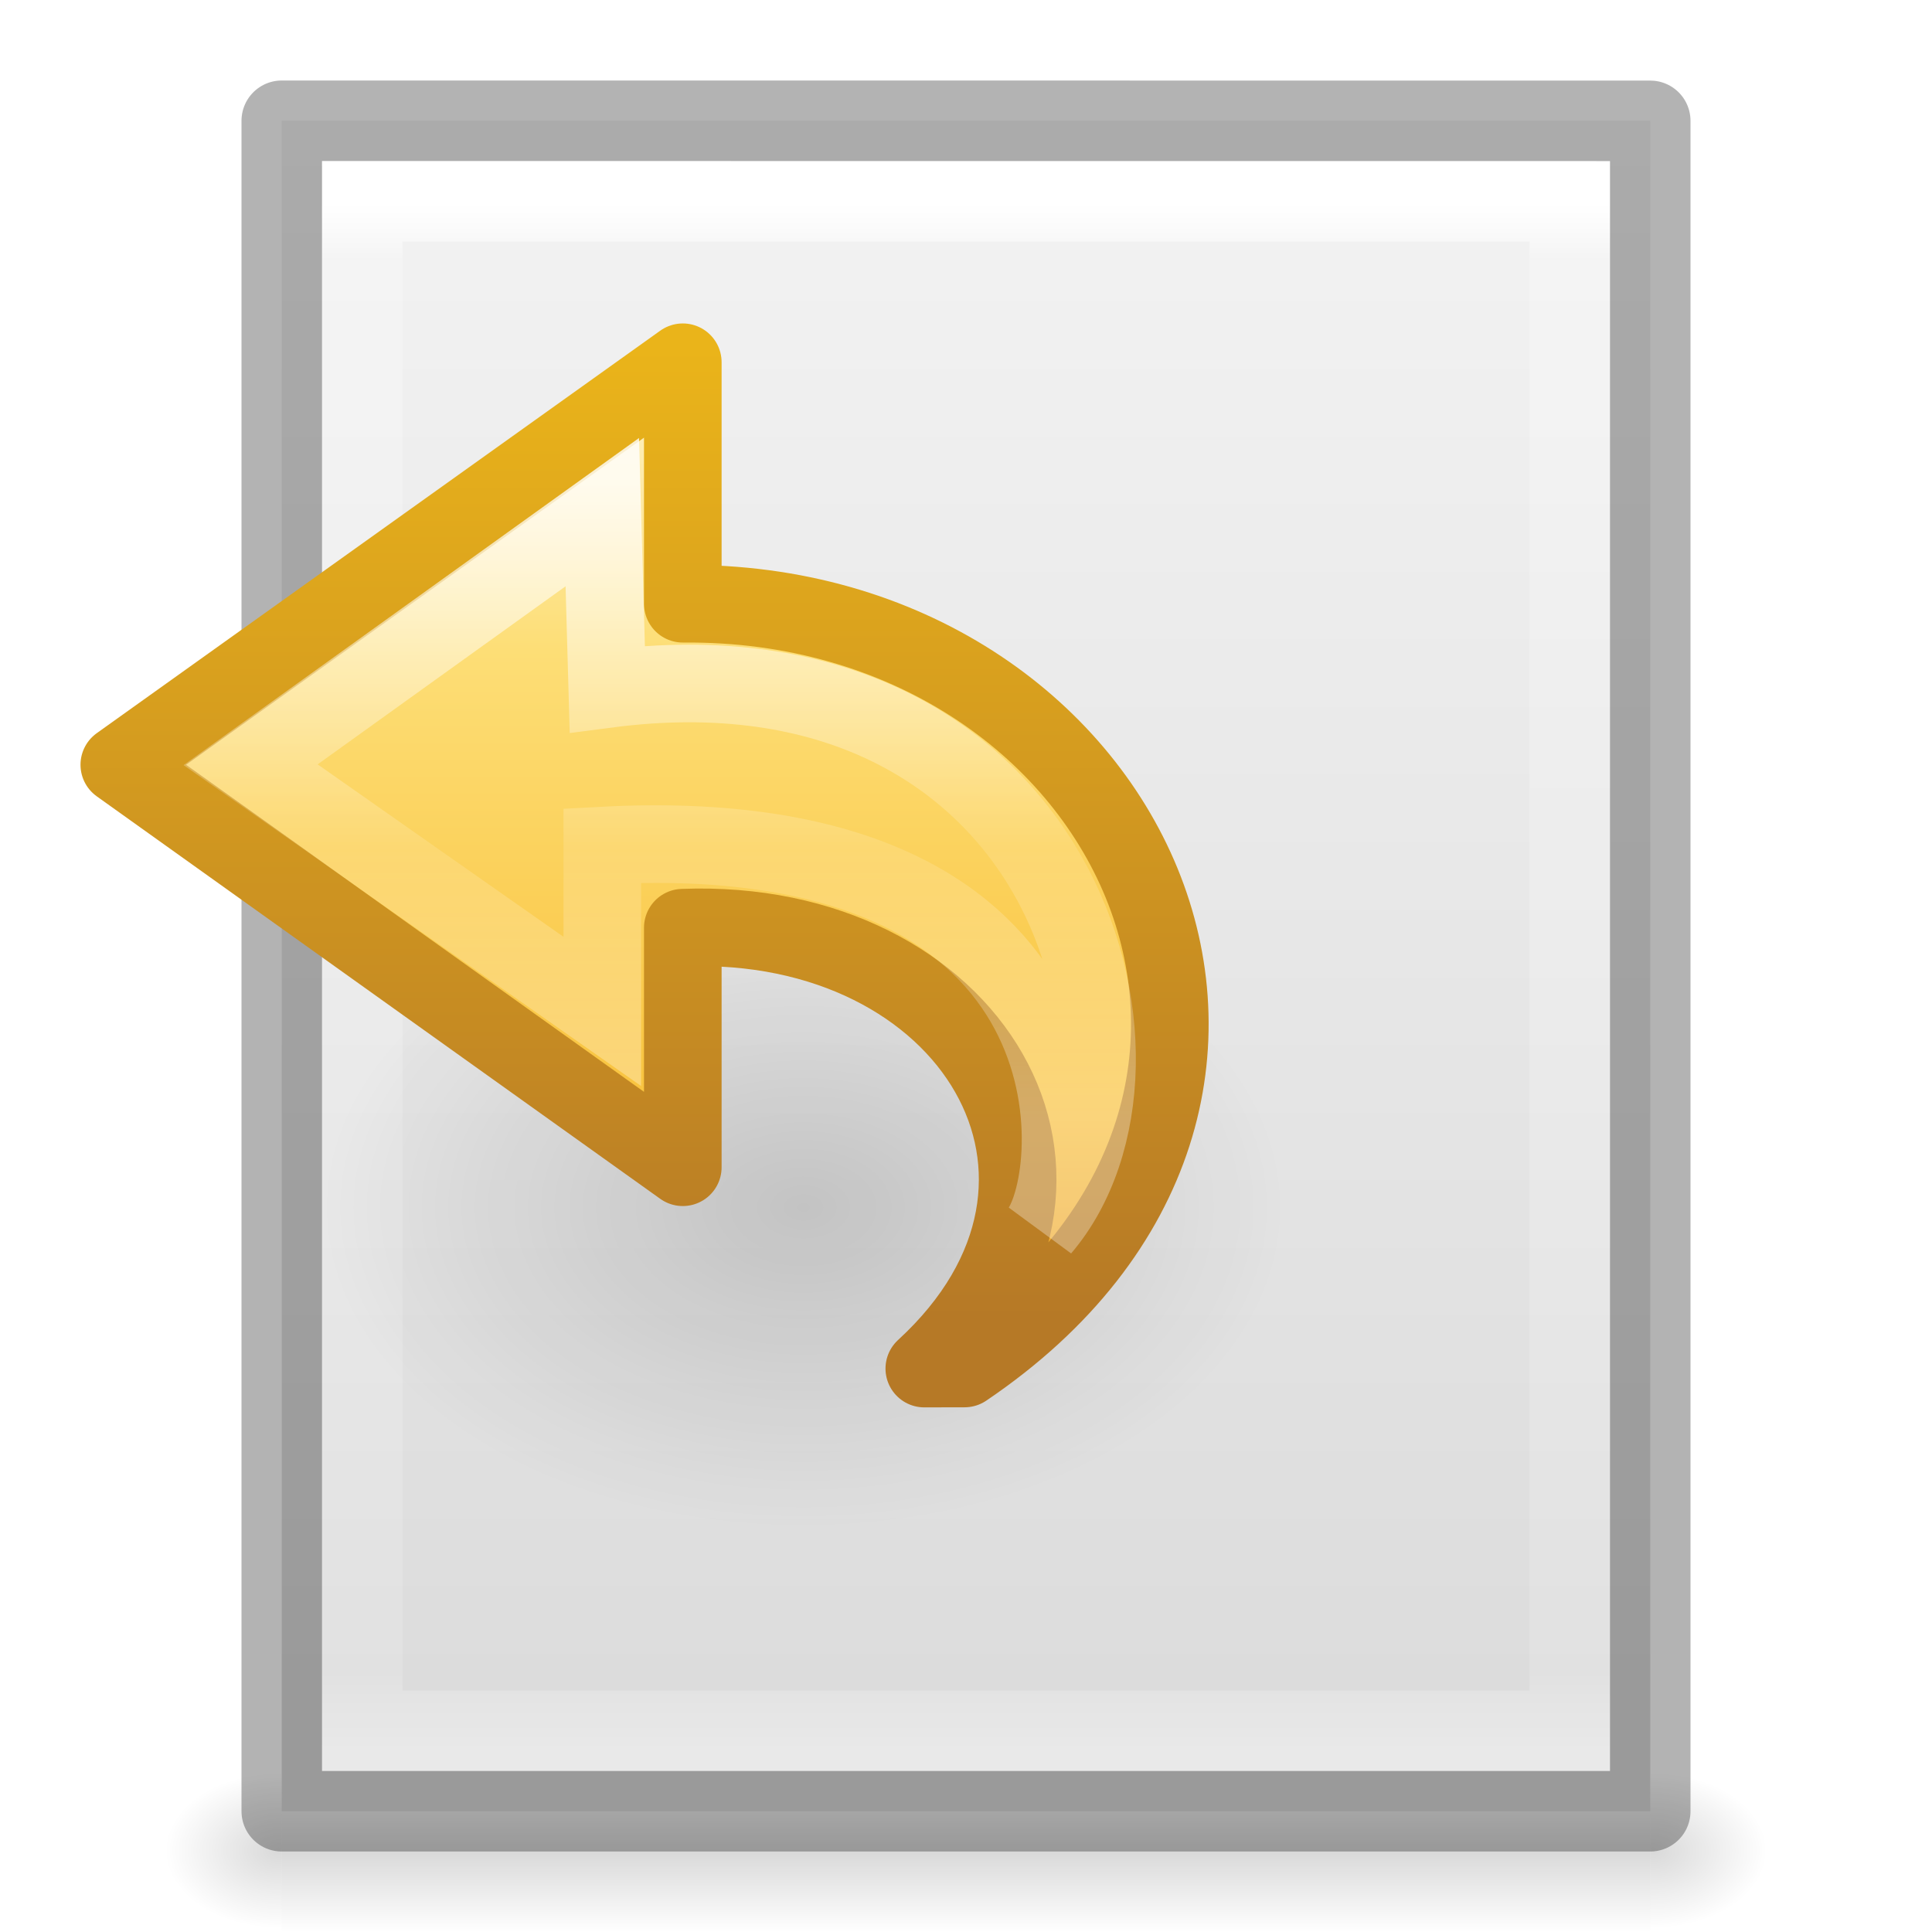
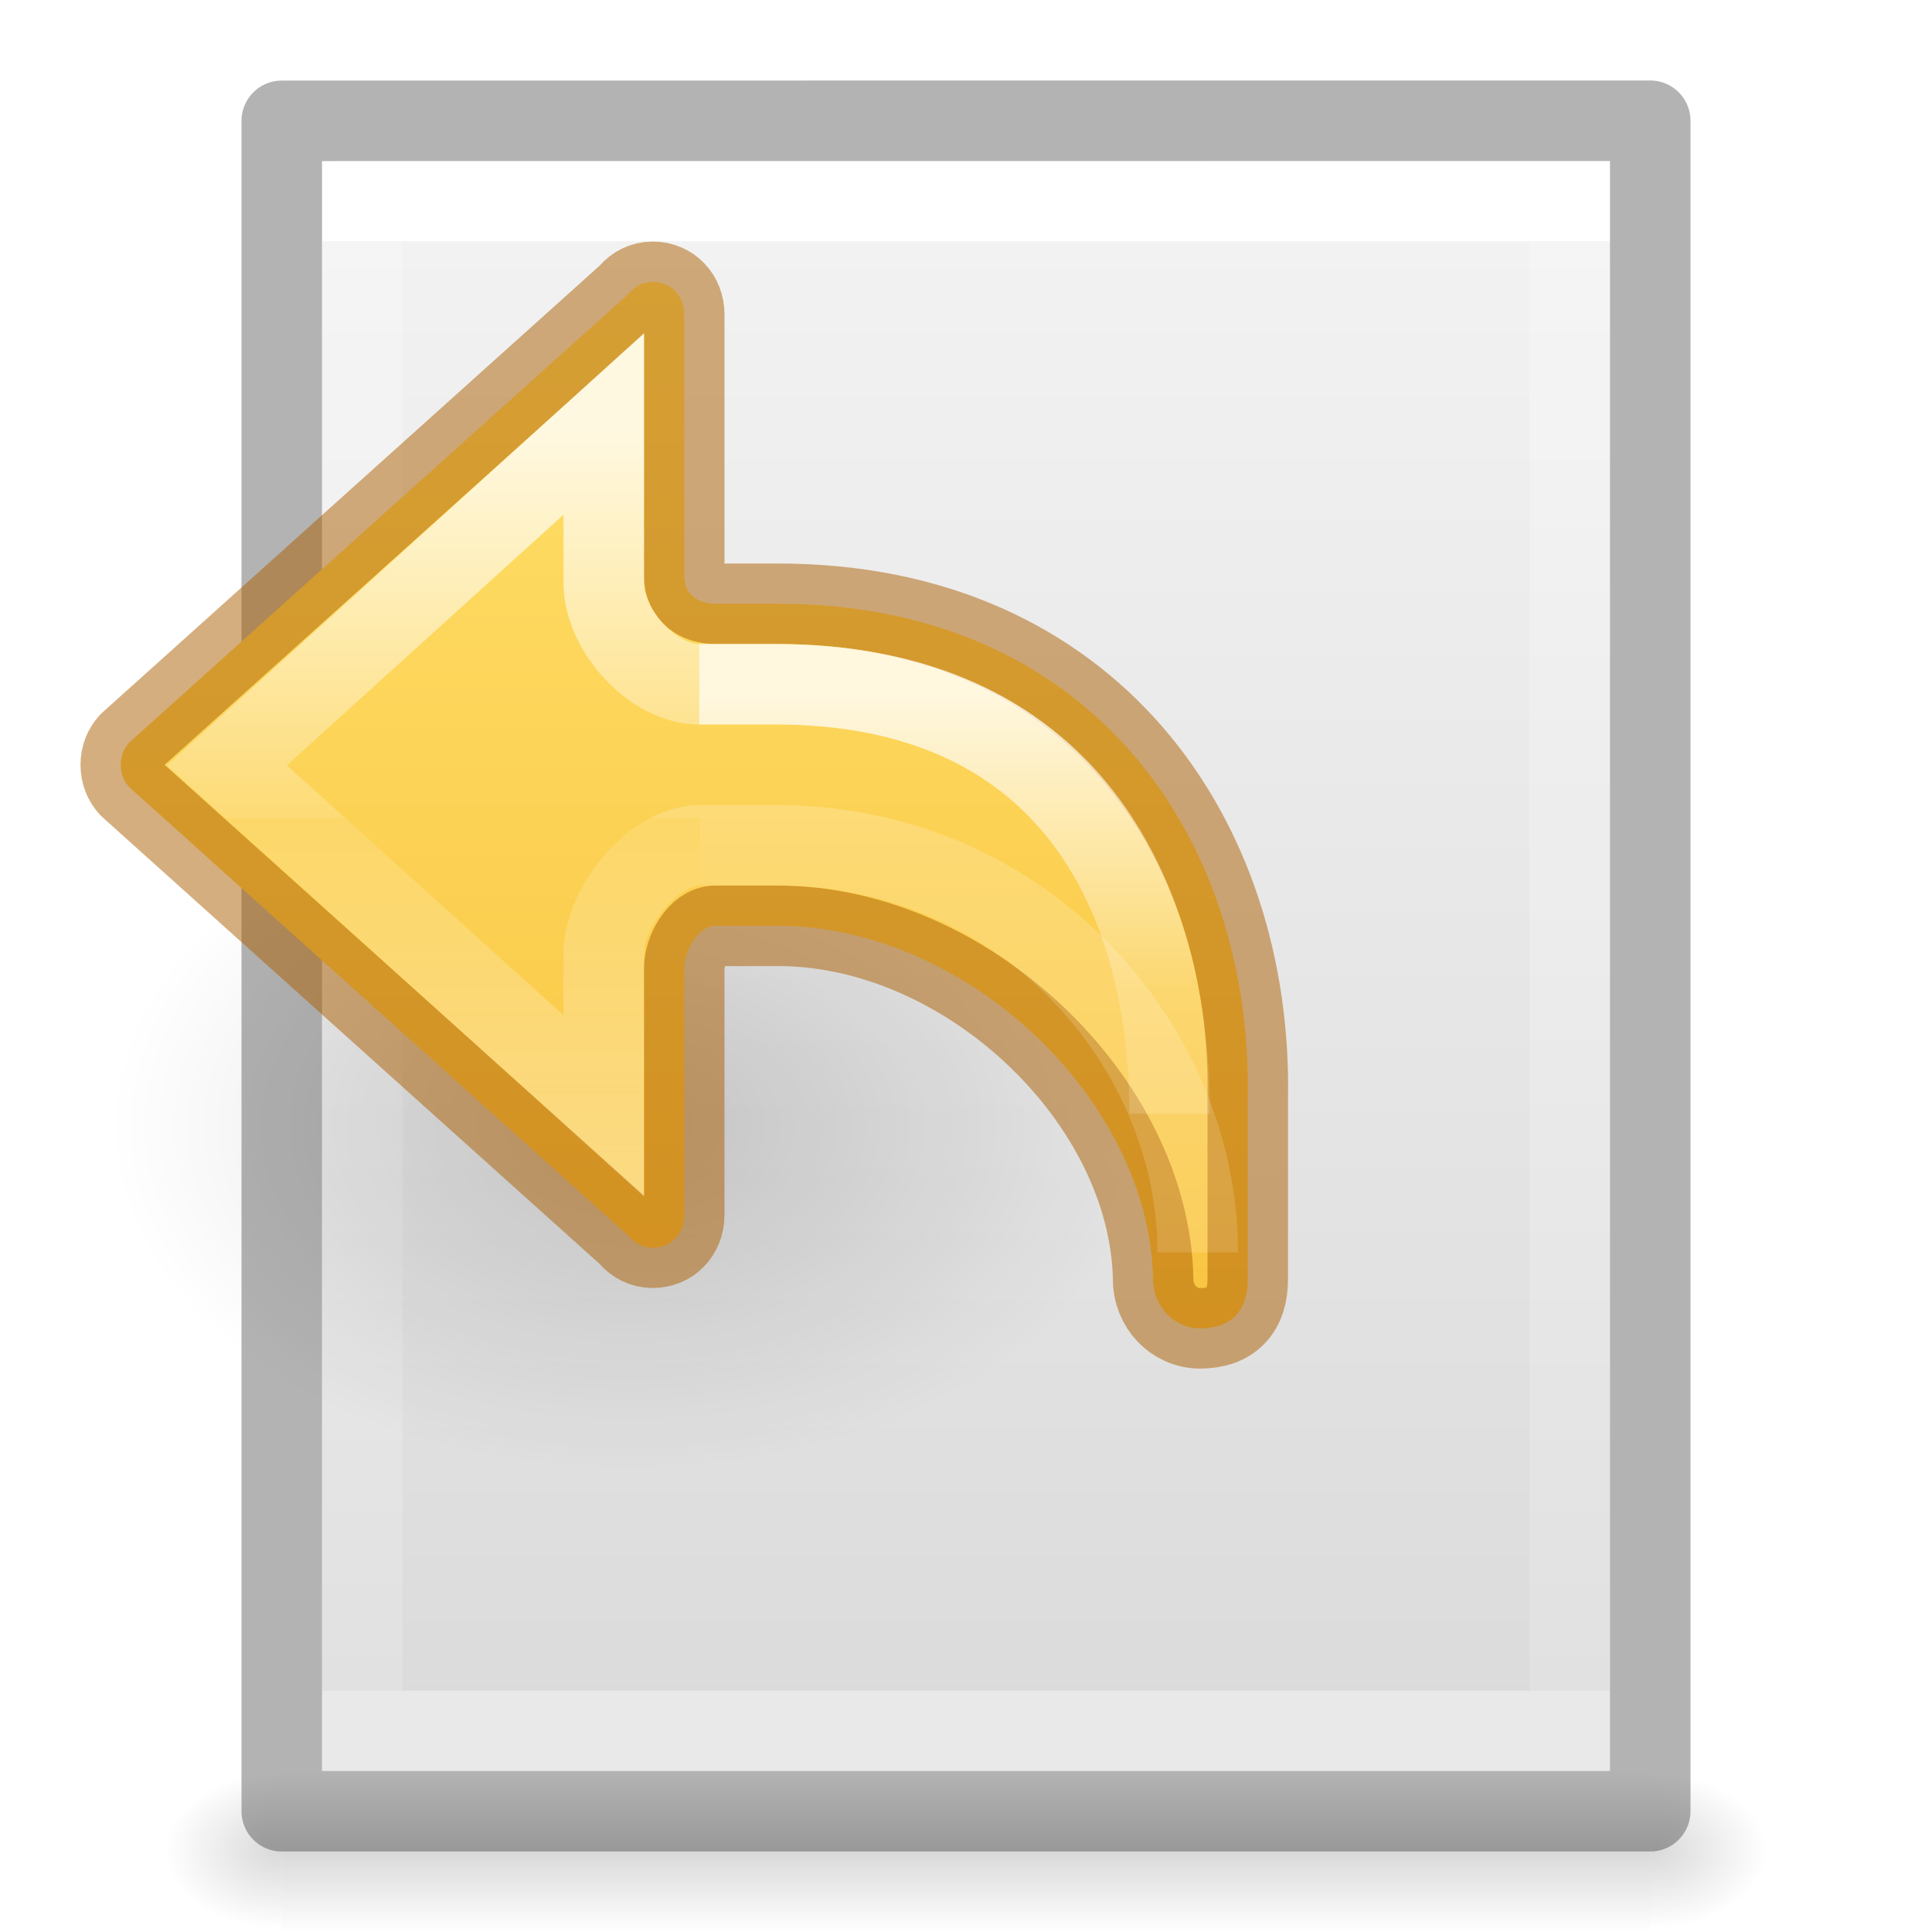
- <svg xmlns="http://www.w3.org/2000/svg" xmlns:xlink="http://www.w3.org/1999/xlink" version="1.1" width="24" height="24" id="svg3828">
+ <svg xmlns="http://www.w3.org/2000/svg" xmlns:xlink="http://www.w3.org/1999/xlink" id="svg3828" height="24" width="24" version="1.1">
  <defs id="defs3830">
    <linearGradient id="linearGradient3977">
-       <stop id="stop3979" style="stop-color:#ffffff;stop-opacity:1" offset="0" />
-       <stop id="stop3981" style="stop-color:#ffffff;stop-opacity:0.235" offset="0.036" />
-       <stop id="stop3983" style="stop-color:#ffffff;stop-opacity:0.157" offset="0.951" />
-       <stop id="stop3985" style="stop-color:#ffffff;stop-opacity:0.392" offset="1" />
+       <stop offset="0" style="stop-color:#ffffff;stop-opacity:1" id="stop3979" />
+       <stop offset="0" style="stop-color:#ffffff;stop-opacity:0.235" id="stop3981" />
+       <stop offset="1" style="stop-color:#ffffff;stop-opacity:0.157" id="stop3983" />
+       <stop offset="1" style="stop-color:#ffffff;stop-opacity:0.392" id="stop3985" />
    </linearGradient>
    <linearGradient id="linearGradient3600-4">
-       <stop id="stop3602-7" style="stop-color:#f4f4f4;stop-opacity:1" offset="0" />
-       <stop id="stop3604-6" style="stop-color:#dbdbdb;stop-opacity:1" offset="1" />
+       <stop offset="0" style="stop-color:#f4f4f4;stop-opacity:1" id="stop3602-7" />
+       <stop offset="1" style="stop-color:#dbdbdb;stop-opacity:1" id="stop3604-6" />
    </linearGradient>
    <linearGradient id="linearGradient5060">
-       <stop id="stop5062" style="stop-color:#000000;stop-opacity:1" offset="0" />
-       <stop id="stop5064" style="stop-color:#000000;stop-opacity:0" offset="1" />
+       <stop offset="0" style="stop-color:#000000;stop-opacity:1" id="stop5062" />
+       <stop offset="1" style="stop-color:#000000;stop-opacity:0" id="stop5064" />
    </linearGradient>
    <linearGradient id="linearGradient5048">
-       <stop id="stop5050" style="stop-color:#000000;stop-opacity:0" offset="0" />
-       <stop id="stop5056" style="stop-color:#000000;stop-opacity:1" offset="0.5" />
-       <stop id="stop5052" style="stop-color:#000000;stop-opacity:0" offset="1" />
+       <stop offset="0" style="stop-color:#000000;stop-opacity:0" id="stop5050" />
+       <stop offset="0.5" style="stop-color:#000000;stop-opacity:1" id="stop5056" />
+       <stop offset="1" style="stop-color:#000000;stop-opacity:0" id="stop5052" />
    </linearGradient>
-     <linearGradient x1="24" y1="5.564" x2="24" y2="43" id="linearGradient3013" xlink:href="#linearGradient3977" gradientUnits="userSpaceOnUse" gradientTransform="matrix(0.4054051,0,0,0.5135135,2.269687,-0.3243195)" />
-     <linearGradient x1="25.132" y1="0.985" x2="25.132" y2="47.013" id="linearGradient3016" xlink:href="#linearGradient3600-4" gradientUnits="userSpaceOnUse" gradientTransform="matrix(0.4857154,0,0,0.4562967,0.3428289,0.3488617)" />
-     <radialGradient cx="605.714" cy="486.648" r="117.143" fx="605.714" fy="486.648" id="radialGradient3021" xlink:href="#linearGradient5060" gradientUnits="userSpaceOnUse" gradientTransform="matrix(0.01204859,0,0,0.0082353,13.23879,18.98056)" />
-     <radialGradient cx="605.714" cy="486.648" r="117.143" fx="605.714" fy="486.648" id="radialGradient3024" xlink:href="#linearGradient5060" gradientUnits="userSpaceOnUse" gradientTransform="matrix(-0.01204859,0,0,0.0082353,10.76121,18.98056)" />
-     <linearGradient x1="302.857" y1="366.648" x2="302.857" y2="609.505" id="linearGradient3027" xlink:href="#linearGradient5048" gradientUnits="userSpaceOnUse" gradientTransform="matrix(0.0352071,0,0,0.0082353,-0.724852,18.98055)" />
-     <linearGradient x1="38.941" y1="15.991" x2="20.576" y2="15.991" id="linearGradient3037" xlink:href="#linearGradient4087" gradientUnits="userSpaceOnUse" gradientTransform="matrix(0,-0.4284851,-0.4596572,0,17.28713,22.63469)" />
-     <linearGradient id="linearGradient4087">
-       <stop id="stop4089" style="stop-color:#ffffff;stop-opacity:1" offset="0" />
-       <stop id="stop4091" style="stop-color:#ffffff;stop-opacity:0.235" offset="0.512" />
-       <stop id="stop4093" style="stop-color:#ffffff;stop-opacity:0.157" offset="0.585" />
-       <stop id="stop4095" style="stop-color:#ffffff;stop-opacity:0.392" offset="1" />
+     <linearGradient gradientTransform="matrix(-0.4054051,0,0,0.5135135,21.73032,-0.3243195)" gradientUnits="userSpaceOnUse" xlink:href="#linearGradient3977" id="linearGradient3013" y2="41.526" x2="24" y1="6.474" x1="24" />
+     <linearGradient gradientTransform="matrix(-0.4571418,0,0,0.4345667,22.97141,0.9037228)" gradientUnits="userSpaceOnUse" xlink:href="#linearGradient3600-4" id="linearGradient3016" y2="47.013" x2="25.132" y1="0.985" x1="25.132" />
+     <radialGradient gradientTransform="matrix(-0.01204859,0,0,0.0082353,10.76121,18.98056)" gradientUnits="userSpaceOnUse" xlink:href="#linearGradient5060" id="radialGradient3021" fy="486.648" fx="605.714" r="117.143" cy="486.648" cx="605.714" />
+     <radialGradient gradientTransform="matrix(0.01204859,0,0,0.0082353,13.2388,18.98056)" gradientUnits="userSpaceOnUse" xlink:href="#linearGradient5060" id="radialGradient3024" fy="486.648" fx="605.714" r="117.143" cy="486.648" cx="605.714" />
+     <linearGradient gradientTransform="matrix(0.0352071,0,0,0.0082353,-24.72485,18.98055)" gradientUnits="userSpaceOnUse" xlink:href="#linearGradient5048" id="linearGradient3027" y2="609.505" x2="302.857" y1="366.648" x1="302.857" />
+     <radialGradient cx="24.837" cy="36.421" r="15.645" fx="24.837" fy="36.421" id="radialGradient3140" xlink:href="#linearGradient5060" gradientUnits="userSpaceOnUse" gradientTransform="matrix(0.4121705,0,0,-0.2746715,-2.429897,23.98797)" />
+     <linearGradient xlink:href="#linearGradient1020-0" id="linearGradient80-3-3-3-2" x1="12" y1="7" x2="12" y2="24" gradientUnits="userSpaceOnUse" gradientTransform="matrix(-0.7776925,0,0,0.8124993,12.00067,-2.593241)" />
+     <linearGradient id="linearGradient1020-0">
+       <stop style="stop-color:#ffe16b;stop-opacity:1" offset="0" id="stop1016-23" />
+       <stop style="stop-color:#f9c440;stop-opacity:1" offset="1" id="stop1018-7" />
    </linearGradient>
-     <linearGradient x1="23.732" y1="4.418" x2="23.732" y2="42.04" id="linearGradient3040" xlink:href="#linearGradient3846" gradientUnits="userSpaceOnUse" gradientTransform="matrix(-0.3922236,0,0,0.3656247,17.98639,2.853984)" />
-     <linearGradient id="linearGradient3846">
-       <stop id="stop3848" style="stop-color:#fff3cb;stop-opacity:1" offset="0" />
-       <stop id="stop3850" style="stop-color:#fdde76;stop-opacity:1" offset="0.262" />
-       <stop id="stop3852" style="stop-color:#f9c440;stop-opacity:1" offset="0.661" />
-       <stop id="stop3854" style="stop-color:#e48b20;stop-opacity:1" offset="1" />
+     <linearGradient y2="35.269" x2="-2.521" y1="22.402" x1="-2.521" gradientTransform="matrix(0.6948469,0,0,0.7142907,8.614552,-10.61463)" gradientUnits="userSpaceOnUse" id="linearGradient983-3-2" xlink:href="#linearGradient971" />
+     <linearGradient id="linearGradient971">
+       <stop offset="0" style="stop-color:#ffffff;stop-opacity:1" id="stop963" />
+       <stop offset="0.52" style="stop-color:#ffffff;stop-opacity:0.235" id="stop965" />
+       <stop offset="0.52" style="stop-color:#ffffff;stop-opacity:0.157" id="stop967" />
+       <stop offset="1" style="stop-color:#ffffff;stop-opacity:0.392" id="stop969" />
    </linearGradient>
-     <linearGradient x1="35.998" y1="37.039" x2="35.998" y2="4.004" id="linearGradient3042" xlink:href="#linearGradient3856" gradientUnits="userSpaceOnUse" gradientTransform="matrix(-0.3922236,0,0,0.3656247,17.98639,2.853984)" />
-     <linearGradient id="linearGradient3856">
-       <stop id="stop3858" style="stop-color:#b67926;stop-opacity:1" offset="0" />
-       <stop id="stop3860" style="stop-color:#eab41a;stop-opacity:1" offset="1" />
+     <linearGradient y2="38.172" x2="5.885" y1="20.383" x1="5.885" gradientTransform="matrix(0.7813549,0,0,0.7779358,5.036729,-12.58074)" gradientUnits="userSpaceOnUse" id="linearGradient1903-5" xlink:href="#linearGradient50" />
+     <linearGradient id="linearGradient50">
+       <stop id="stop42" style="stop-color:#ffffff;stop-opacity:1" offset="0" />
+       <stop id="stop44" style="stop-color:#ffffff;stop-opacity:0.235" offset="0.501" />
+       <stop id="stop46" style="stop-color:#ffffff;stop-opacity:0.157" offset="1" />
+       <stop id="stop48" style="stop-color:#ffffff;stop-opacity:0.392" offset="1" />
    </linearGradient>
-     <linearGradient id="linearGradient8662">
-       <stop id="stop8664" style="stop-color:#000000;stop-opacity:1" offset="0" />
-       <stop id="stop8666" style="stop-color:#000000;stop-opacity:0" offset="1" />
+     <linearGradient xlink:href="#linearGradient2181" id="linearGradient1903-0-3" gradientUnits="userSpaceOnUse" gradientTransform="matrix(0.7813549,0,0,0.7779358,5.036729,-12.58074)" x1="5.885" y1="27.314" x2="5.885" y2="35.272" />
+     <linearGradient id="linearGradient2181">
+       <stop offset="0" style="stop-color:#ffffff;stop-opacity:1" id="stop2173" />
+       <stop offset="0.589" style="stop-color:#ffffff;stop-opacity:0.235" id="stop2175" />
+       <stop offset="1" style="stop-color:#ffffff;stop-opacity:0.157" id="stop2177" />
+       <stop offset="1" style="stop-color:#ffffff;stop-opacity:0.392" id="stop2179" />
    </linearGradient>
-     <radialGradient cx="24.837" cy="36.421" r="15.645" fx="24.837" fy="36.421" id="radialGradient3087" xlink:href="#linearGradient8662" gradientUnits="userSpaceOnUse" gradientTransform="matrix(0.3835155,0,0,-0.2556769,0.456539,24.31205)" />
  </defs>
-   <rect width="17" height="2" x="3.5" y="22" id="rect2879" style="opacity:0.15;fill:url(#linearGradient3027);fill-opacity:1;fill-rule:nonzero;stroke:none;stroke-width:1;marker:none;visibility:visible;display:inline;overflow:visible" />
-   <path d="m 3.5,22 c 0,0 0,2 0,2 C 2.88,24.004 2,23.552 2,23 2,22.448 2.692,22 3.5,22 z" id="path2881" style="opacity:0.15;fill:url(#radialGradient3024);fill-opacity:1;fill-rule:nonzero;stroke:none;stroke-width:1;marker:none;visibility:visible;display:inline;overflow:visible" />
-   <path d="m 20.5,22 c 0,0 0,2 0,2 0.62,0.004 1.5,-0.448 1.5,-1 0,-0.552 -0.692,-1 -1.5,-1 z" id="path2883" style="opacity:0.15;fill:url(#radialGradient3021);fill-opacity:1;fill-rule:nonzero;stroke:none;stroke-width:1;marker:none;visibility:visible;display:inline;overflow:visible" />
-   <path d="m 3.5,1.5 c 3.896,0 17,0.001 17,0.001 l 2.1e-5,20.999 c 0,0 -11.333,0 -17,0 0,-7 0,-14 0,-21 z" id="path4160-3" style="fill:url(#linearGradient3016);fill-opacity:1;stroke:none;display:inline" />
-   <path d="m 19.5,21.5 -15,0 0,-19 L 19.5,2.5 z" id="rect6741-1" style="fill:none;stroke:url(#linearGradient3013);stroke-width:1;stroke-linecap:round;stroke-linejoin:miter;stroke-miterlimit:4;stroke-opacity:1;stroke-dasharray:none;stroke-dashoffset:0" />
-   <path d="m 3.5,1.5 c 3.896,0 17,0.001 17,0.001 l 2.1e-5,20.999 c 0,0 -11.333,0 -17,0 0,-7 0,-14 0,-21 z" id="path4160-3-1" style="opacity:0.3;fill:none;stroke:#000000;stroke-width:1;stroke-linecap:butt;stroke-linejoin:round;stroke-miterlimit:4;stroke-opacity:1;stroke-dasharray:none;stroke-dashoffset:0;display:inline" />
-   <path d="M 15.982,15 A 6,4 0 1 0 3.982,15 6,4 0 0 0 15.982,15 z" id="path3501" style="opacity:0.141;fill:url(#radialGradient3087);fill-opacity:1;fill-rule:evenodd;stroke:none;stroke-width:1;marker:none;visibility:visible;display:inline;overflow:visible" />
-   <path d="m 11.982,17 c 4.98,-3.367 2.051,-9.551 -3.5,-9.5 l 0,-3 -7,5 7,5 0,-2.976 c 3.58,-0.139 5.56,3.127 3,5.477 z" id="path3503" style="fill:url(#linearGradient3040);fill-opacity:1;fill-rule:nonzero;stroke:url(#linearGradient3042);stroke-width:0.964;stroke-linecap:butt;stroke-linejoin:round;stroke-miterlimit:7;stroke-opacity:1;stroke-dasharray:none;stroke-dashoffset:0;marker:none;visibility:visible;display:block;overflow:visible" />
-   <path d="M 12.939,15.258 C 14.695,13.199 13.164,7.824 7.544,8.559 l -0.062,-2.197 -4.369,3.138 4.369,3.064 0,-2.06 c 6.167,-0.329 5.981,3.922 5.457,4.754 z" id="path3505" style="opacity:0.8;fill:none;stroke:url(#linearGradient3037);stroke-width:0.964;stroke-linecap:butt;stroke-linejoin:miter;stroke-miterlimit:7;stroke-opacity:1;stroke-dasharray:none;stroke-dashoffset:0;marker:none;visibility:visible;display:block;overflow:visible" />
+   <rect transform="scale(-1,1)" style="display:inline;overflow:visible;visibility:visible;opacity:0.15;fill:url(#linearGradient3027);fill-opacity:1;fill-rule:nonzero;stroke:none;stroke-width:1;marker:none" id="rect2879" y="22" x="-20.5" height="2" width="17" />
+   <path style="display:inline;overflow:visible;visibility:visible;opacity:0.15;fill:url(#radialGradient3024);fill-opacity:1;fill-rule:nonzero;stroke:none;stroke-width:1;marker:none" id="path2881" d="m 20.5,22 c 0,0 0,2 0,2 0.62,0.004 1.5,-0.448 1.5,-1 0,-0.552 -0.692,-1 -1.5,-1 z" />
+   <path style="display:inline;overflow:visible;visibility:visible;opacity:0.15;fill:url(#radialGradient3021);fill-opacity:1;fill-rule:nonzero;stroke:none;stroke-width:1;marker:none" id="path2883" d="m 3.5,22 c 0,0 0,2 0,2 -0.62,0.004 -1.5,-0.448 -1.5,-1 0,-0.552 0.692,-1 1.5,-1 z" />
+   <path style="display:inline;fill:url(#linearGradient3016);fill-opacity:1;stroke:none" id="path4160-3" d="M 20,2 C 16.334,2 4,2.001 4,2.001 L 4,22 c 0,0 10.667,0 16,0 0,-6.667 0,-13.333 0,-20 z" />
+   <path style="fill:none;stroke:url(#linearGradient3013);stroke-width:1;stroke-linecap:round;stroke-linejoin:miter;stroke-miterlimit:4;stroke-dasharray:none;stroke-dashoffset:0;stroke-opacity:1" id="rect6741-1" d="m 4.5,21.5 h 15 v -19 h -15 z" />
+   <path style="display:inline;opacity:0.3;fill:none;stroke:#000000;stroke-width:1;stroke-linecap:butt;stroke-linejoin:round;stroke-miterlimit:4;stroke-dasharray:none;stroke-dashoffset:0;stroke-opacity:1" id="path4160-3-1" d="m 20.5,1.5 c -3.896,0 -17,0.001 -17,0.001 l -2.1e-5,20.999 c 0,0 11.333,0 17,0 0,-7 0,-14 0,-21 z" />
+   <path d="m 14.256,13.984 a -6.448,4.297 0 1 0 -12.897,0 -6.448,4.297 0 0 0 12.897,0 z" id="path3501-7" style="display:inline;overflow:visible;visibility:visible;opacity:0.141;fill:url(#radialGradient3140);fill-opacity:1;fill-rule:evenodd;stroke:none;stroke-width:1;marker:none" />
+   <path id="rect1082-6" style="font-variation-settings:normal;vector-effect:none;fill:url(#linearGradient80-3-3-3-2);fill-opacity:1;stroke:#ad5f00;stroke-width:1;stroke-linecap:round;stroke-linejoin:round;stroke-miterlimit:4;stroke-dasharray:none;stroke-dashoffset:0;stroke-opacity:0.5;stop-color:#000000" d="m 8.11,3.501 c -0.12,0 -0.22,0.052 -0.292,0.136 -0.005,0.006 -0.01,0.012 -0.015,0.017 L 1.606,9.223 c -0.067,0.074 -0.106,0.168 -0.106,0.278 0,0.11 0.039,0.204 0.106,0.278 l 6.197,5.568 c 0.005,0.006 0.01,0.012 0.015,0.017 0.072,0.084 0.172,0.136 0.292,0.136 0.222,0 0.39,-0.174 0.39,-0.406 v -3.062 c -1.39e-4,-0.224 0.173,-0.531 0.388,-0.531 h 0.778 c 2.333,0 4.616,2.156 4.659,4.391 0,0.338 0.26,0.609 0.583,0.609 0.386,0 0.592,-0.215 0.592,-0.609 V 13.657 C 15.565,10.407 13.554,7.5 9.666,7.5 H 8.888 C 8.673,7.501 8.5,7.381 8.5,7.157 V 3.907 c 0,-0.232 -0.167,-0.406 -0.39,-0.406 z" />
+   <path d="m 8.697,10.5 c -0.572,1.92e-4 -1.197,0.759 -1.197,1.35 v 1.887 L 2.817,9.508 7.5,5.267 v 1.974 c 1.86e-4,0.591 0.613,1.259 1.185,1.259" style="font-variation-settings:normal;opacity:0.8;vector-effect:none;fill:none;fill-opacity:1;stroke:url(#linearGradient983-3-2);stroke-width:1;stroke-linecap:butt;stroke-linejoin:miter;stroke-miterlimit:4;stroke-dasharray:none;stroke-dashoffset:0;stroke-opacity:1;marker:none;marker-start:none;marker-mid:none;marker-end:none;stop-color:#000000" id="path873-5-5-2-6-1" />
+   <path id="rect1082-96-8" style="font-variation-settings:normal;opacity:0.8;vector-effect:none;fill:none;fill-opacity:1;stroke:url(#linearGradient1903-5);stroke-width:1;stroke-linecap:butt;stroke-linejoin:miter;stroke-miterlimit:4;stroke-dasharray:none;stroke-dashoffset:0;stroke-opacity:1;marker:none;marker-start:none;marker-mid:none;marker-end:none;stop-color:#000000" d="m 8.697,10.5 h 0.938 c 3.111,0 5.244,2.513 5.244,5.058" />
+   <path d="m 14.529,13.835 c 0,-2.777 -1.298,-5.335 -4.894,-5.335 H 8.685" style="font-variation-settings:normal;opacity:0.8;vector-effect:none;fill:none;fill-opacity:1;stroke:url(#linearGradient1903-0-3);stroke-width:1;stroke-linecap:butt;stroke-linejoin:miter;stroke-miterlimit:4;stroke-dasharray:none;stroke-dashoffset:0;stroke-opacity:1;marker:none;marker-start:none;marker-mid:none;marker-end:none;stop-color:#000000" id="rect1082-96-4-7" />
</svg>
